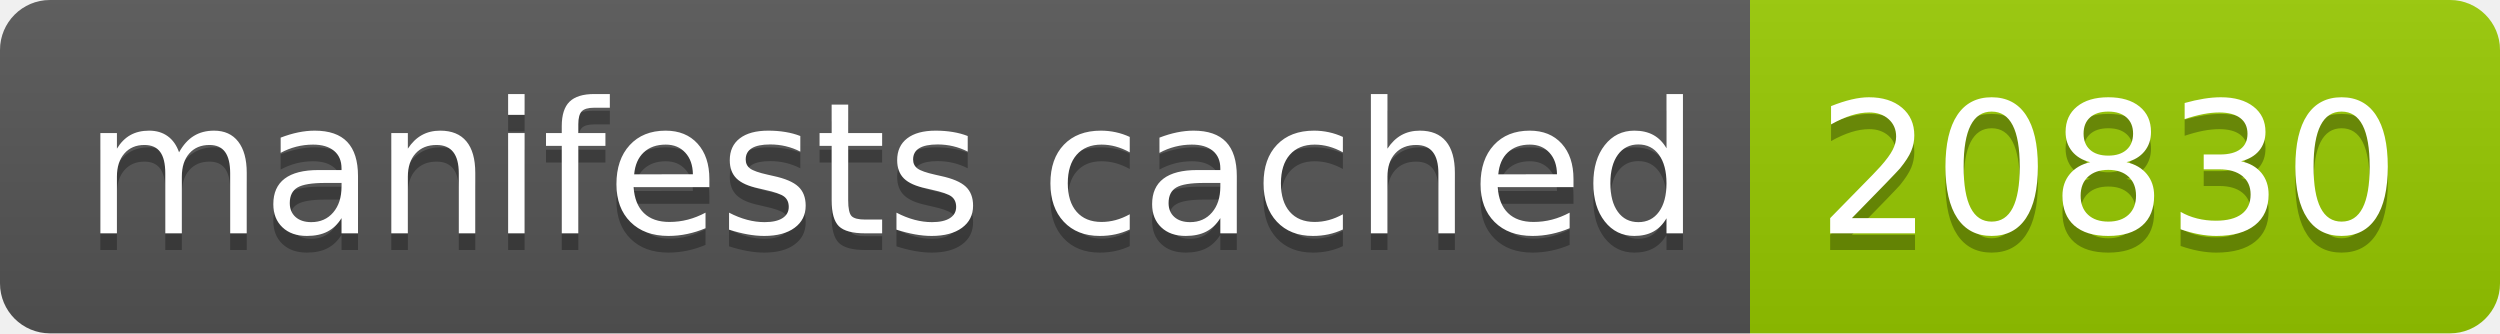
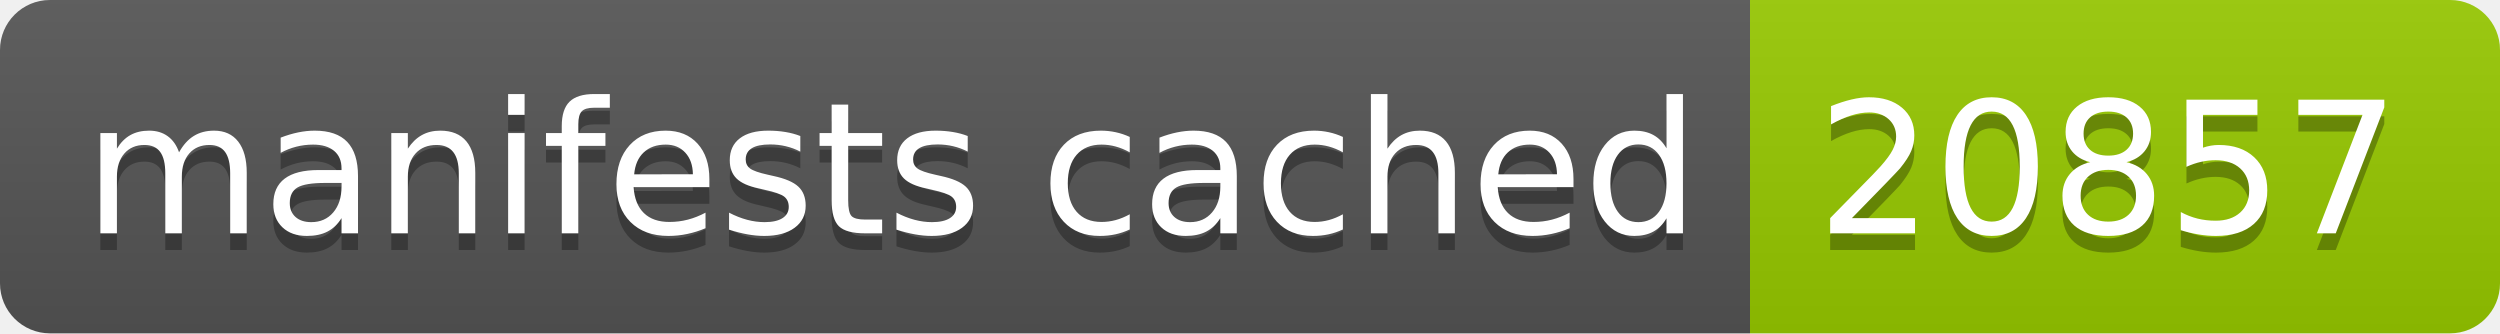
- <svg xmlns="http://www.w3.org/2000/svg" width="150" height="20" role="img" aria-label="manifests cached: 20830">
+ <svg xmlns="http://www.w3.org/2000/svg" width="150" height="20" role="img" aria-label="manifests cached: 20857">
  <linearGradient id="s" x2="0" y2="100%">
    <stop offset="0" stop-color="#bbb" stop-opacity=".1" />
    <stop offset="1" stop-opacity=".1" />
  </linearGradient>
  <clipPath id="r">
    <rect width="150" height="20" rx="3" fill="#fff" />
  </clipPath>
  <g clip-path="url(#r)">
    <rect width="105" height="20" fill="#555" />
    <rect x="105" width="45" height="20" fill="#97ca00" />
    <rect width="150" height="20" fill="url(#s)" />
  </g>
  <g fill="#fff" text-anchor="middle" font-family="Verdana,Geneva,DejaVu Sans,sans-serif" text-rendering="geometricPrecision" font-size="110">
    <text aria-hidden="true" x="535" y="150" fill="#010101" fill-opacity=".3" transform="scale(.1)" textLength="950">manifests cached</text>
    <text x="535" y="140" transform="scale(.1)" fill="#fff" textLength="950">manifests cached</text>
-     <text aria-hidden="true" x="1265" y="150" fill="#010101" fill-opacity=".3" transform="scale(.1)" textLength="350">20830</text>
-     <text x="1265" y="140" transform="scale(.1)" fill="#fff" textLength="350">20830</text>
+     <text aria-hidden="true" x="1265" y="150" fill="#010101" fill-opacity=".3" transform="scale(.1)" textLength="350">20857</text>
+     <text x="1265" y="140" transform="scale(.1)" fill="#fff" textLength="350">20857</text>
  </g>
</svg>
